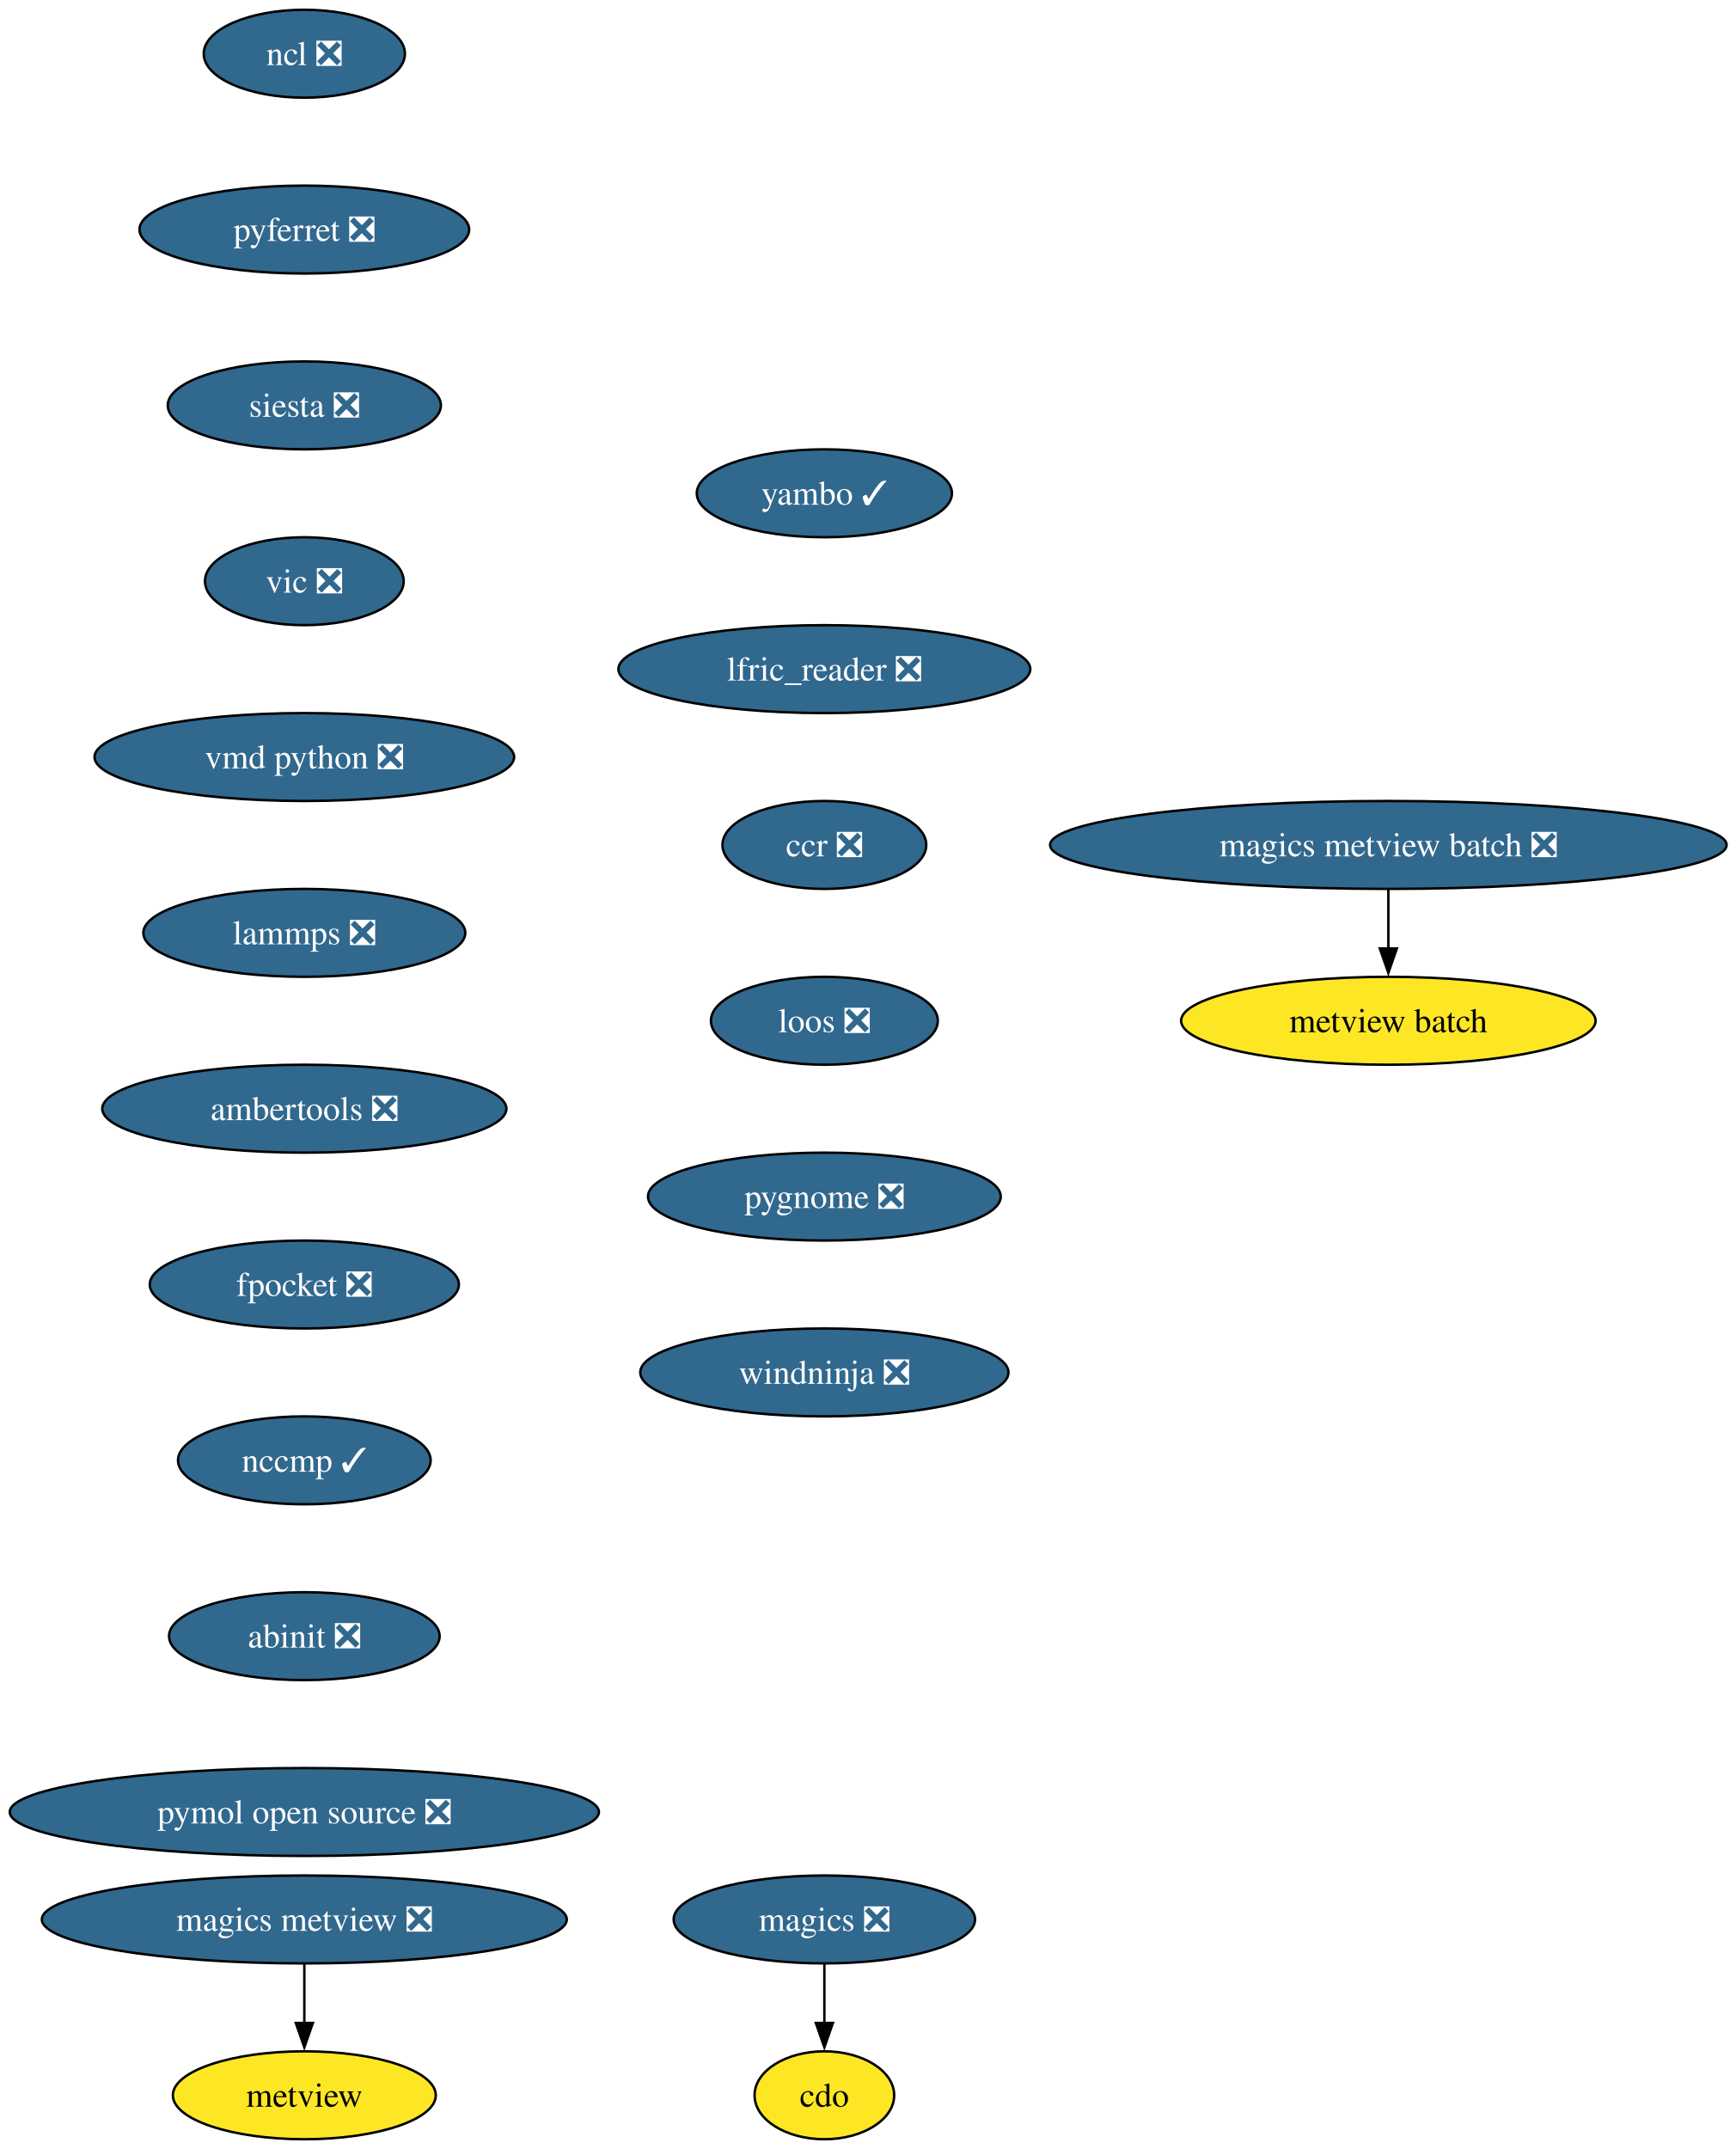
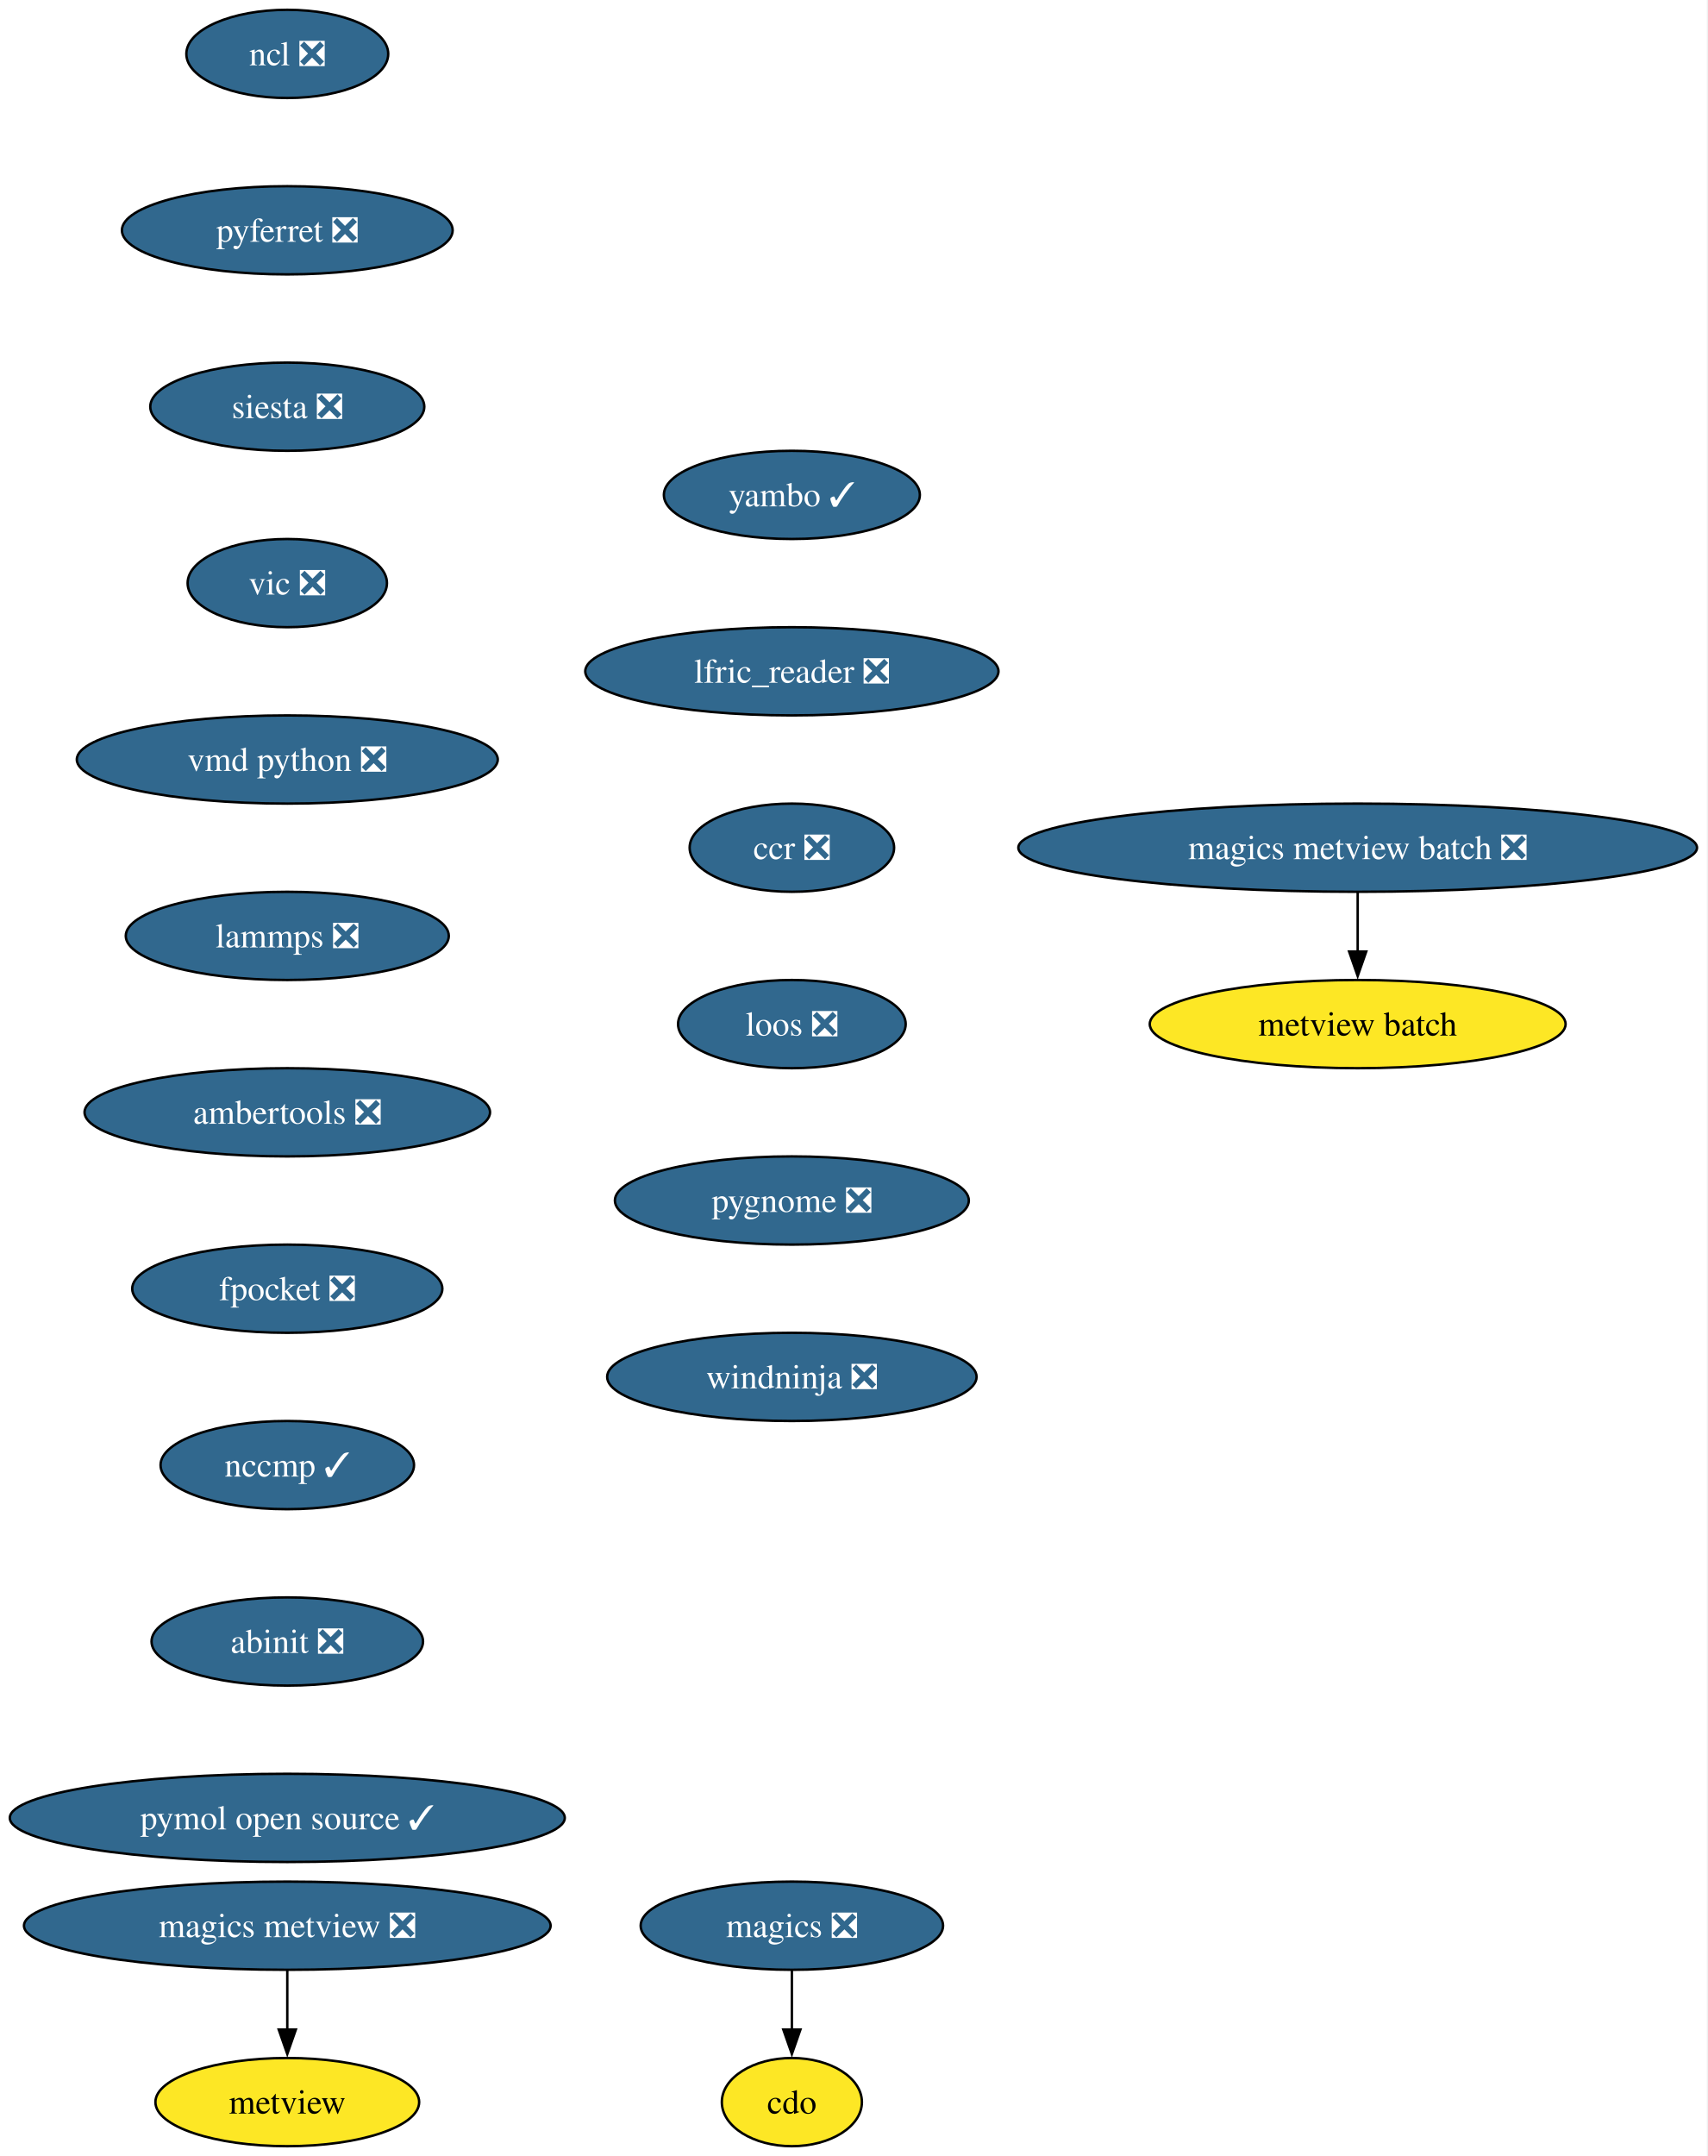
- <svg xmlns="http://www.w3.org/2000/svg" xmlns:xlink="http://www.w3.org/1999/xlink" width="711pt" height="880pt" viewBox="0.00 0.00 711.00 880.00">
+ <svg xmlns="http://www.w3.org/2000/svg" xmlns:xlink="http://www.w3.org/1999/xlink" width="697pt" height="880pt" viewBox="0.00 0.00 697.00 880.00">
  <g id="graph0" class="graph" transform="scale(1 1) rotate(0) translate(4 876)">
-     <polygon fill="white" stroke="none" points="-4,4 -4,-876 707.2,-876 707.2,4 -4,4" />
+     <polygon fill="white" stroke="none" points="-4,4 -4,-876 692.83,-876 692.83,4 -4,4" />
    <g id="node1" class="node">
      <g id="a_node1">
        <a xlink:href="https://github.com/conda-forge/cdo-feedstock" xlink:title="cdo">
-           <ellipse fill="#fde725" stroke="black" cx="333.65" cy="-18" rx="28.59" ry="18" />
-           <text xml:space="preserve" text-anchor="middle" x="333.65" y="-13.32" font-family="Times,serif" font-size="14.00">cdo</text>
+           <ellipse fill="#fde725" stroke="black" cx="319.29" cy="-18" rx="28.59" ry="18" />
+           <text xml:space="preserve" text-anchor="middle" x="319.29" y="-13.32" font-family="Times,serif" font-size="14.00">cdo</text>
        </a>
      </g>
    </g>
    <g id="node2" class="node">
      <g id="a_node2">
        <a xlink:href="https://github.com/conda-forge/magics-feedstock/pull/146" xlink:title="magics ❎">
-           <ellipse fill="#31688e" stroke="black" cx="333.65" cy="-90" rx="61.73" ry="18" />
-           <text xml:space="preserve" text-anchor="middle" x="333.65" y="-85.33" font-family="Times,serif" font-size="14.00" fill="white">magics ❎</text>
+           <ellipse fill="#31688e" stroke="black" cx="319.29" cy="-90" rx="61.73" ry="18" />
+           <text xml:space="preserve" text-anchor="middle" x="319.29" y="-85.33" font-family="Times,serif" font-size="14.00" fill="white">magics ❎</text>
        </a>
      </g>
    </g>
    <g id="edge1" class="edge">
-       <path fill="none" stroke="black" d="M333.65,-71.7C333.65,-64.41 333.65,-55.73 333.65,-47.54" />
-       <polygon fill="black" stroke="black" points="337.15,-47.62 333.65,-37.62 330.15,-47.62 337.15,-47.62" />
+       <path fill="none" stroke="black" d="M319.29,-71.7C319.29,-64.41 319.29,-55.73 319.29,-47.54" />
+       <polygon fill="black" stroke="black" points="322.79,-47.62 319.29,-37.62 315.79,-47.62 322.79,-47.62" />
    </g>
    <g id="node3" class="node">
      <g id="a_node3">
        <a xlink:href="https://github.com/conda-forge/ncl-feedstock/pull/169" xlink:title="ncl ❎">
-           <ellipse fill="#31688e" stroke="black" cx="120.65" cy="-854" rx="41.21" ry="18" />
-           <text xml:space="preserve" text-anchor="middle" x="120.65" y="-849.33" font-family="Times,serif" font-size="14.00" fill="white">ncl ❎</text>
+           <ellipse fill="#31688e" stroke="black" cx="113.29" cy="-854" rx="41.21" ry="18" />
+           <text xml:space="preserve" text-anchor="middle" x="113.29" y="-849.33" font-family="Times,serif" font-size="14.00" fill="white">ncl ❎</text>
        </a>
      </g>
    </g>
    <g id="node4" class="node">
      <g id="a_node4">
        <a xlink:href="https://github.com/conda-forge/pyferret-feedstock/pull/117" xlink:title="pyferret ❎">
-           <ellipse fill="#31688e" stroke="black" cx="120.65" cy="-782" rx="67.52" ry="18" />
-           <text xml:space="preserve" text-anchor="middle" x="120.65" y="-777.33" font-family="Times,serif" font-size="14.00" fill="white">pyferret ❎</text>
+           <ellipse fill="#31688e" stroke="black" cx="113.29" cy="-782" rx="67.52" ry="18" />
+           <text xml:space="preserve" text-anchor="middle" x="113.29" y="-777.33" font-family="Times,serif" font-size="14.00" fill="white">pyferret ❎</text>
        </a>
      </g>
    </g>
    <g id="node5" class="node">
      <g id="a_node5">
        <a xlink:href="https://github.com/conda-forge/siesta-feedstock/pull/79" xlink:title="siesta ❎">
-           <ellipse fill="#31688e" stroke="black" cx="120.65" cy="-710" rx="55.94" ry="18" />
-           <text xml:space="preserve" text-anchor="middle" x="120.65" y="-705.33" font-family="Times,serif" font-size="14.00" fill="white">siesta ❎</text>
+           <ellipse fill="#31688e" stroke="black" cx="113.29" cy="-710" rx="55.94" ry="18" />
+           <text xml:space="preserve" text-anchor="middle" x="113.29" y="-705.33" font-family="Times,serif" font-size="14.00" fill="white">siesta ❎</text>
        </a>
      </g>
    </g>
    <g id="node6" class="node">
      <g id="a_node6">
        <a xlink:href="https://github.com/conda-forge/vic-feedstock/pull/26" xlink:title="vic ❎">
-           <ellipse fill="#31688e" stroke="black" cx="120.65" cy="-638" rx="40.69" ry="18" />
-           <text xml:space="preserve" text-anchor="middle" x="120.65" y="-633.33" font-family="Times,serif" font-size="14.00" fill="white">vic ❎</text>
+           <ellipse fill="#31688e" stroke="black" cx="113.29" cy="-638" rx="40.69" ry="18" />
+           <text xml:space="preserve" text-anchor="middle" x="113.29" y="-633.33" font-family="Times,serif" font-size="14.00" fill="white">vic ❎</text>
        </a>
      </g>
    </g>
    <g id="node7" class="node">
      <g id="a_node7">
        <a xlink:href="https://github.com/conda-forge/vmd-python-feedstock/pull/48" xlink:title="vmd python ❎">
-           <ellipse fill="#31688e" stroke="black" cx="120.65" cy="-566" rx="85.93" ry="18" />
-           <text xml:space="preserve" text-anchor="middle" x="120.65" y="-561.33" font-family="Times,serif" font-size="14.00" fill="white">vmd python ❎</text>
+           <ellipse fill="#31688e" stroke="black" cx="113.29" cy="-566" rx="85.93" ry="18" />
+           <text xml:space="preserve" text-anchor="middle" x="113.29" y="-561.33" font-family="Times,serif" font-size="14.00" fill="white">vmd python ❎</text>
        </a>
      </g>
    </g>
    <g id="node8" class="node">
      <g id="a_node8">
        <a xlink:href="https://github.com/conda-forge/lammps-feedstock/pull/238" xlink:title="lammps ❎">
-           <ellipse fill="#31688e" stroke="black" cx="120.65" cy="-494" rx="65.94" ry="18" />
-           <text xml:space="preserve" text-anchor="middle" x="120.65" y="-489.32" font-family="Times,serif" font-size="14.00" fill="white">lammps ❎</text>
+           <ellipse fill="#31688e" stroke="black" cx="113.29" cy="-494" rx="65.94" ry="18" />
+           <text xml:space="preserve" text-anchor="middle" x="113.29" y="-489.32" font-family="Times,serif" font-size="14.00" fill="white">lammps ❎</text>
        </a>
      </g>
    </g>
    <g id="node9" class="node">
      <g id="a_node9">
        <a xlink:href="https://github.com/conda-forge/ambertools-feedstock/pull/186" xlink:title="ambertools ❎">
-           <ellipse fill="#31688e" stroke="black" cx="120.65" cy="-422" rx="82.77" ry="18" />
-           <text xml:space="preserve" text-anchor="middle" x="120.65" y="-417.32" font-family="Times,serif" font-size="14.00" fill="white">ambertools ❎</text>
+           <ellipse fill="#31688e" stroke="black" cx="113.29" cy="-422" rx="82.77" ry="18" />
+           <text xml:space="preserve" text-anchor="middle" x="113.29" y="-417.32" font-family="Times,serif" font-size="14.00" fill="white">ambertools ❎</text>
        </a>
      </g>
    </g>
    <g id="node11" class="node">
      <g id="a_node11">
        <a xlink:href="https://github.com/conda-forge/fpocket-feedstock/pull/40" xlink:title="fpocket ❎">
-           <ellipse fill="#31688e" stroke="black" cx="120.65" cy="-350" rx="63.31" ry="18" />
-           <text xml:space="preserve" text-anchor="middle" x="120.65" y="-345.32" font-family="Times,serif" font-size="14.00" fill="white">fpocket ❎</text>
+           <ellipse fill="#31688e" stroke="black" cx="113.29" cy="-350" rx="63.31" ry="18" />
+           <text xml:space="preserve" text-anchor="middle" x="113.29" y="-345.32" font-family="Times,serif" font-size="14.00" fill="white">fpocket ❎</text>
        </a>
      </g>
    </g>
    <g id="node10" class="node">
      <g id="a_node10">
        <a xlink:href="https://github.com/conda-forge/metview-feedstock" xlink:title="metview">
-           <ellipse fill="#fde725" stroke="black" cx="120.65" cy="-18" rx="53.84" ry="18" />
-           <text xml:space="preserve" text-anchor="middle" x="120.65" y="-13.32" font-family="Times,serif" font-size="14.00">metview</text>
+           <ellipse fill="#fde725" stroke="black" cx="113.29" cy="-18" rx="53.84" ry="18" />
+           <text xml:space="preserve" text-anchor="middle" x="113.29" y="-13.32" font-family="Times,serif" font-size="14.00">metview</text>
        </a>
      </g>
    </g>
    <g id="node12" class="node">
      <g id="a_node12">
        <a xlink:href="https://github.com/conda-forge/nccmp-feedstock/pull/26" xlink:title="nccmp ✓">
-           <ellipse fill="#31688e" stroke="black" cx="120.65" cy="-278" rx="51.74" ry="18" />
-           <text xml:space="preserve" text-anchor="middle" x="120.65" y="-273.32" font-family="Times,serif" font-size="14.00" fill="white">nccmp ✓</text>
+           <ellipse fill="#31688e" stroke="black" cx="113.29" cy="-278" rx="51.74" ry="18" />
+           <text xml:space="preserve" text-anchor="middle" x="113.29" y="-273.32" font-family="Times,serif" font-size="14.00" fill="white">nccmp ✓</text>
        </a>
      </g>
    </g>
    <g id="node16" class="node">
      <g id="a_node16">
        <a xlink:href="https://github.com/conda-forge/abinit-feedstock/pull/75" xlink:title="abinit ❎">
-           <ellipse fill="#31688e" stroke="black" cx="120.65" cy="-206" rx="55.42" ry="18" />
-           <text xml:space="preserve" text-anchor="middle" x="120.65" y="-201.33" font-family="Times,serif" font-size="14.00" fill="white">abinit ❎</text>
+           <ellipse fill="#31688e" stroke="black" cx="113.29" cy="-206" rx="55.42" ry="18" />
+           <text xml:space="preserve" text-anchor="middle" x="113.29" y="-201.33" font-family="Times,serif" font-size="14.00" fill="white">abinit ❎</text>
        </a>
      </g>
    </g>
    <g id="node13" class="node">
      <g id="a_node13">
        <a xlink:href="https://github.com/conda-forge/magics-metview-feedstock/pull/90" xlink:title="magics metview ❎">
-           <ellipse fill="#31688e" stroke="black" cx="120.65" cy="-90" rx="107.5" ry="18" />
-           <text xml:space="preserve" text-anchor="middle" x="120.65" y="-85.33" font-family="Times,serif" font-size="14.00" fill="white">magics metview ❎</text>
+           <ellipse fill="#31688e" stroke="black" cx="113.29" cy="-90" rx="107.5" ry="18" />
+           <text xml:space="preserve" text-anchor="middle" x="113.29" y="-85.33" font-family="Times,serif" font-size="14.00" fill="white">magics metview ❎</text>
        </a>
      </g>
    </g>
    <g id="edge10" class="edge">
-       <path fill="none" stroke="black" d="M120.65,-71.7C120.65,-64.41 120.65,-55.73 120.65,-47.54" />
-       <polygon fill="black" stroke="black" points="124.15,-47.62 120.65,-37.62 117.15,-47.62 124.15,-47.62" />
+       <path fill="none" stroke="black" d="M113.29,-71.7C113.29,-64.41 113.29,-55.73 113.29,-47.54" />
+       <polygon fill="black" stroke="black" points="116.79,-47.62 113.29,-37.62 109.79,-47.62 116.79,-47.62" />
    </g>
    <g id="node14" class="node">
      <g id="a_node14">
        <a xlink:href="https://github.com/conda-forge/magics-metview-batch-feedstock/pull/77" xlink:title="magics metview batch ❎">
-           <ellipse fill="#31688e" stroke="black" cx="564.65" cy="-530" rx="138.54" ry="18" />
-           <text xml:space="preserve" text-anchor="middle" x="564.65" y="-525.33" font-family="Times,serif" font-size="14.00" fill="white">magics metview batch ❎</text>
+           <ellipse fill="#31688e" stroke="black" cx="550.29" cy="-530" rx="138.54" ry="18" />
+           <text xml:space="preserve" text-anchor="middle" x="550.29" y="-525.33" font-family="Times,serif" font-size="14.00" fill="white">magics metview batch ❎</text>
        </a>
      </g>
    </g>
    <g id="node15" class="node">
      <g id="a_node15">
        <a xlink:href="https://github.com/conda-forge/metview-batch-feedstock" xlink:title="metview batch">
-           <ellipse fill="#fde725" stroke="black" cx="564.65" cy="-458" rx="84.88" ry="18" />
-           <text xml:space="preserve" text-anchor="middle" x="564.65" y="-453.32" font-family="Times,serif" font-size="14.00">metview batch</text>
+           <ellipse fill="#fde725" stroke="black" cx="550.29" cy="-458" rx="84.88" ry="18" />
+           <text xml:space="preserve" text-anchor="middle" x="550.29" y="-453.32" font-family="Times,serif" font-size="14.00">metview batch</text>
        </a>
      </g>
    </g>
    <g id="edge11" class="edge">
-       <path fill="none" stroke="black" d="M564.65,-511.7C564.65,-504.41 564.65,-495.73 564.65,-487.54" />
-       <polygon fill="black" stroke="black" points="568.15,-487.62 564.65,-477.62 561.15,-487.62 568.15,-487.62" />
+       <path fill="none" stroke="black" d="M550.29,-511.7C550.29,-504.41 550.29,-495.73 550.29,-487.54" />
+       <polygon fill="black" stroke="black" points="553.79,-487.62 550.29,-477.62 546.79,-487.62 553.79,-487.62" />
    </g>
    <g id="node17" class="node">
      <g id="a_node17">
-         <a xlink:href="https://github.com/conda-forge/pymol-open-source-feedstock/pull/46" xlink:title="pymol open source ❎">
-           <ellipse fill="#31688e" stroke="black" cx="120.65" cy="-134" rx="120.65" ry="18" />
-           <text xml:space="preserve" text-anchor="middle" x="120.65" y="-129.32" font-family="Times,serif" font-size="14.00" fill="white">pymol open source ❎</text>
+         <a xlink:href="https://github.com/conda-forge/pymol-open-source-feedstock/pull/46" xlink:title="pymol open source ✓">
+           <ellipse fill="#31688e" stroke="black" cx="113.29" cy="-134" rx="113.29" ry="18" />
+           <text xml:space="preserve" text-anchor="middle" x="113.29" y="-129.32" font-family="Times,serif" font-size="14.00" fill="white">pymol open source ✓</text>
        </a>
      </g>
    </g>
    <g id="node18" class="node">
      <g id="a_node18">
        <a xlink:href="https://github.com/conda-forge/yambo-feedstock/pull/51" xlink:title="yambo ✓">
-           <ellipse fill="#31688e" stroke="black" cx="333.65" cy="-674" rx="52.26" ry="18" />
-           <text xml:space="preserve" text-anchor="middle" x="333.65" y="-669.33" font-family="Times,serif" font-size="14.00" fill="white">yambo ✓</text>
+           <ellipse fill="#31688e" stroke="black" cx="319.29" cy="-674" rx="52.26" ry="18" />
+           <text xml:space="preserve" text-anchor="middle" x="319.29" y="-669.33" font-family="Times,serif" font-size="14.00" fill="white">yambo ✓</text>
        </a>
      </g>
    </g>
    <g id="node19" class="node">
      <g id="a_node19">
        <a xlink:href="https://github.com/conda-forge/lfric_reader-feedstock/pull/24" xlink:title="lfric_reader ❎">
-           <ellipse fill="#31688e" stroke="black" cx="333.65" cy="-602" rx="84.35" ry="18" />
-           <text xml:space="preserve" text-anchor="middle" x="333.65" y="-597.33" font-family="Times,serif" font-size="14.00" fill="white">lfric_reader ❎</text>
+           <ellipse fill="#31688e" stroke="black" cx="319.29" cy="-602" rx="84.35" ry="18" />
+           <text xml:space="preserve" text-anchor="middle" x="319.29" y="-597.33" font-family="Times,serif" font-size="14.00" fill="white">lfric_reader ❎</text>
        </a>
      </g>
    </g>
    <g id="node20" class="node">
      <g id="a_node20">
        <a xlink:href="https://github.com/conda-forge/ccr-feedstock/pull/13" xlink:title="ccr ❎">
-           <ellipse fill="#31688e" stroke="black" cx="333.65" cy="-530" rx="41.74" ry="18" />
-           <text xml:space="preserve" text-anchor="middle" x="333.65" y="-525.33" font-family="Times,serif" font-size="14.00" fill="white">ccr ❎</text>
+           <ellipse fill="#31688e" stroke="black" cx="319.29" cy="-530" rx="41.74" ry="18" />
+           <text xml:space="preserve" text-anchor="middle" x="319.29" y="-525.33" font-family="Times,serif" font-size="14.00" fill="white">ccr ❎</text>
        </a>
      </g>
    </g>
    <g id="node21" class="node">
      <g id="a_node21">
        <a xlink:href="https://github.com/conda-forge/loos-feedstock/pull/33" xlink:title="loos ❎">
-           <ellipse fill="#31688e" stroke="black" cx="333.65" cy="-458" rx="46.47" ry="18" />
-           <text xml:space="preserve" text-anchor="middle" x="333.65" y="-453.32" font-family="Times,serif" font-size="14.00" fill="white">loos ❎</text>
+           <ellipse fill="#31688e" stroke="black" cx="319.29" cy="-458" rx="46.47" ry="18" />
+           <text xml:space="preserve" text-anchor="middle" x="319.29" y="-453.32" font-family="Times,serif" font-size="14.00" fill="white">loos ❎</text>
        </a>
      </g>
    </g>
    <g id="node22" class="node">
      <g id="a_node22">
        <a xlink:href="https://github.com/conda-forge/pygnome-feedstock/pull/23" xlink:title="pygnome ❎">
-           <ellipse fill="#31688e" stroke="black" cx="333.65" cy="-386" rx="72.25" ry="18" />
-           <text xml:space="preserve" text-anchor="middle" x="333.65" y="-381.32" font-family="Times,serif" font-size="14.00" fill="white">pygnome ❎</text>
+           <ellipse fill="#31688e" stroke="black" cx="319.29" cy="-386" rx="72.25" ry="18" />
+           <text xml:space="preserve" text-anchor="middle" x="319.29" y="-381.32" font-family="Times,serif" font-size="14.00" fill="white">pygnome ❎</text>
        </a>
      </g>
    </g>
    <g id="node23" class="node">
      <g id="a_node23">
        <a xlink:href="https://github.com/conda-forge/windninja-feedstock/pull/22" xlink:title="windninja ❎">
-           <ellipse fill="#31688e" stroke="black" cx="333.65" cy="-314" rx="75.41" ry="18" />
-           <text xml:space="preserve" text-anchor="middle" x="333.65" y="-309.32" font-family="Times,serif" font-size="14.00" fill="white">windninja ❎</text>
+           <ellipse fill="#31688e" stroke="black" cx="319.29" cy="-314" rx="75.41" ry="18" />
+           <text xml:space="preserve" text-anchor="middle" x="319.29" y="-309.32" font-family="Times,serif" font-size="14.00" fill="white">windninja ❎</text>
        </a>
      </g>
    </g>
  </g>
</svg>
